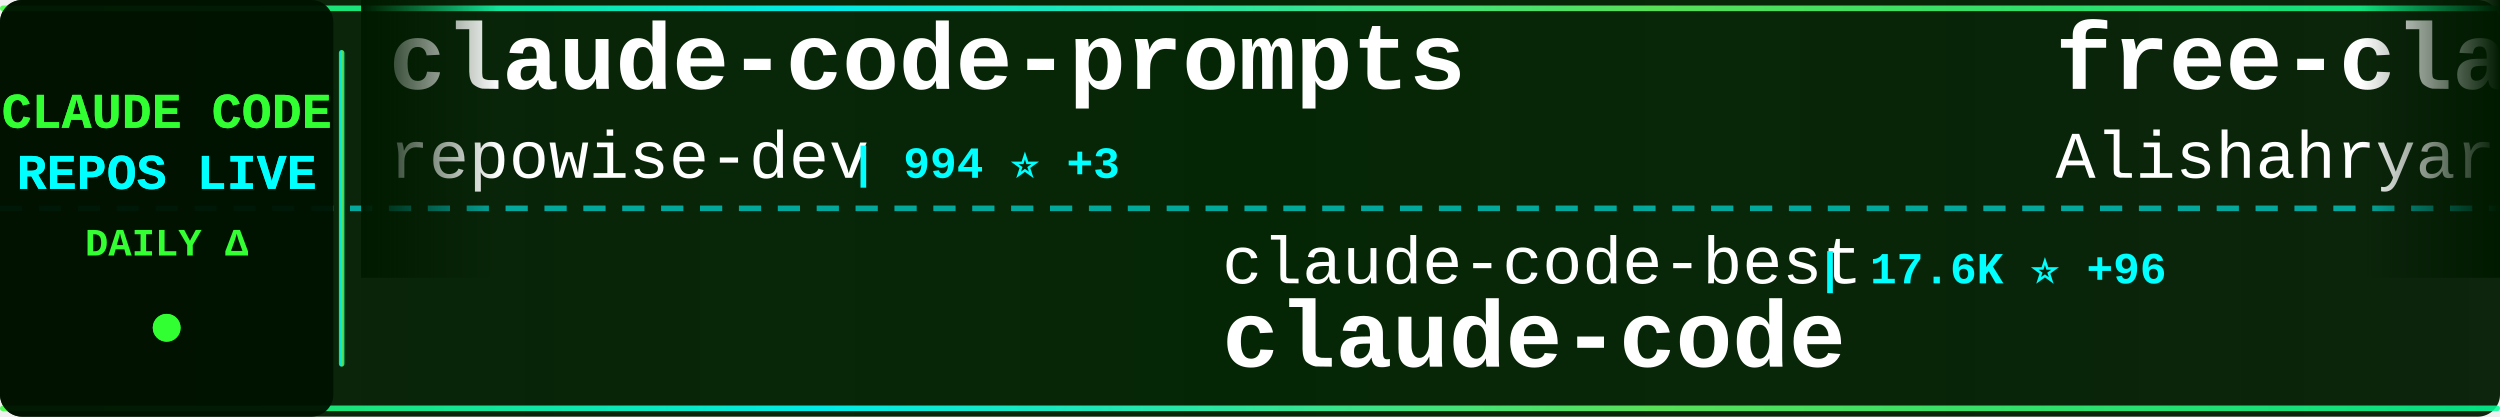
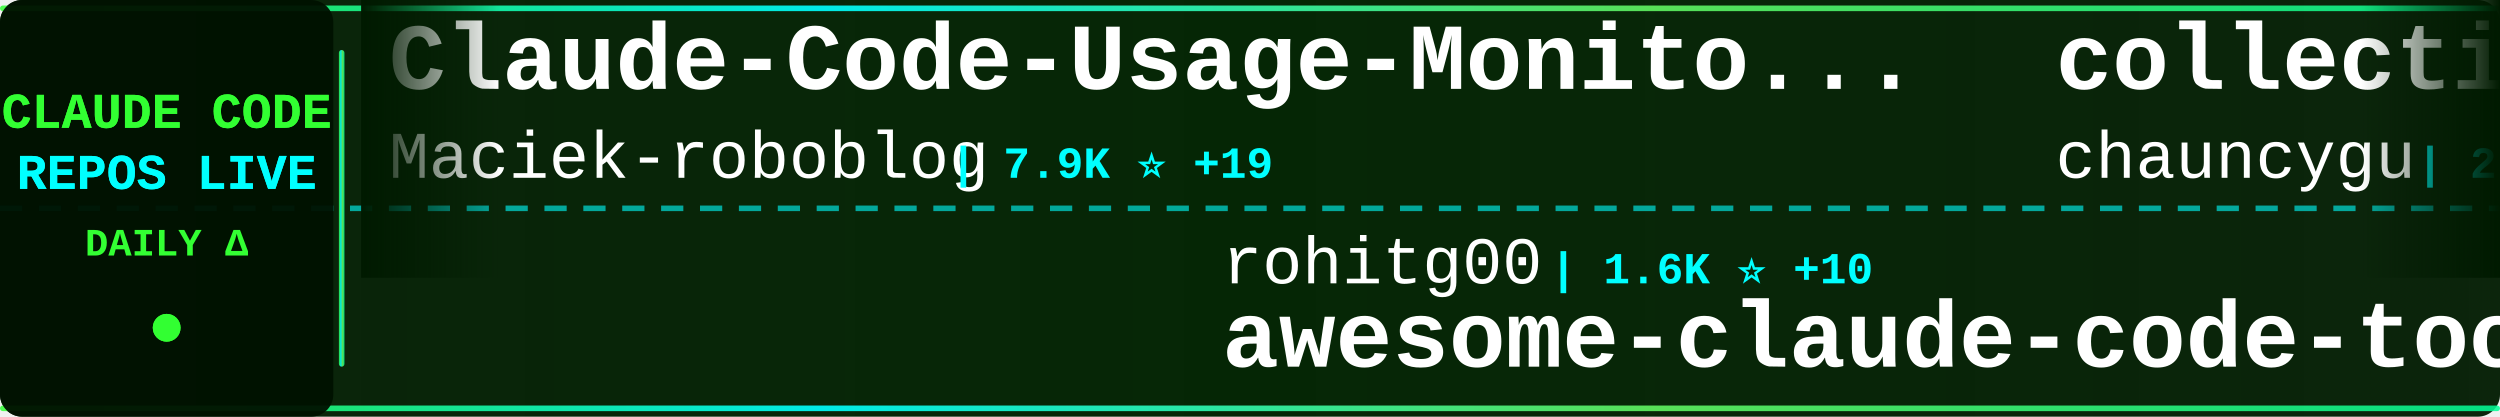
<svg xmlns="http://www.w3.org/2000/svg" width="900" height="150">
  <defs>
    <linearGradient id="tickerBg" x1="0%" y1="0%" x2="100%" y2="0%">
      <stop offset="0%" style="stop-color:#001a00;stop-opacity:0.95" />
      <stop offset="50%" style="stop-color:#002200;stop-opacity:0.98" />
      <stop offset="100%" style="stop-color:#001a00;stop-opacity:0.95" />
    </linearGradient>
    <linearGradient id="borderGrad" x1="0%" y1="0%" x2="100%" y2="0%">
      <stop offset="0%" style="stop-color:#33ff33;stop-opacity:0.85">
        <animate attributeName="stop-opacity" values="0.85;1;0.85" dur="2s" repeatCount="indefinite" />
      </stop>
      <stop offset="33%" style="stop-color:#00ffff;stop-opacity:0.9">
        <animate attributeName="stop-opacity" values="0.9;1;0.9" dur="2.2s" repeatCount="indefinite" />
      </stop>
      <stop offset="66%" style="stop-color:#66ff66;stop-opacity:0.85">
        <animate attributeName="stop-opacity" values="0.85;1;0.85" dur="1.8s" repeatCount="indefinite" />
      </stop>
      <stop offset="100%" style="stop-color:#00ff99;stop-opacity:0.85">
        <animate attributeName="stop-opacity" values="0.85;1;0.85" dur="2s" repeatCount="indefinite" />
      </stop>
    </linearGradient>
    <filter id="textGlow">
      <feGaussianBlur stdDeviation="0.1" result="coloredBlur" />
      <feMerge>
        <feMergeNode in="coloredBlur" />
        <feMergeNode in="SourceGraphic" />
      </feMerge>
    </filter>
    <filter id="metricGlow">
      <feGaussianBlur stdDeviation="0.2" result="coloredBlur" />
      <feMerge>
        <feMergeNode in="coloredBlur" />
        <feMergeNode in="SourceGraphic" />
      </feMerge>
    </filter>
    <linearGradient id="leftFade" x1="0%" y1="0%" x2="100%" y2="0%">
      <stop offset="0%" style="stop-color:#001a00;stop-opacity:1" />
      <stop offset="100%" style="stop-color:#001a00;stop-opacity:0" />
    </linearGradient>
    <linearGradient id="rightFade" x1="0%" y1="0%" x2="100%" y2="0%">
      <stop offset="0%" style="stop-color:#001a00;stop-opacity:0" />
      <stop offset="100%" style="stop-color:#001a00;stop-opacity:1" />
    </linearGradient>
  </defs>
  <rect width="900" height="150" fill="url(#tickerBg)" rx="8" />
  <rect x="0" y="2" width="900" height="2" fill="url(#borderGrad)" rx="1" />
  <rect x="0" y="146" width="900" height="2" fill="url(#borderGrad)" rx="1" />
  <line x1="0" y1="75" x2="900" y2="75" stroke="#00ffff" stroke-width="2" stroke-dasharray="8 6" opacity="0.6" />
  <rect x="0" y="0" width="120" height="150" fill="#001100" opacity="0.95" rx="8" />
  <text x="60" y="46" font-family="'Courier New', monospace" font-size="18" font-weight="bold" fill="#33ff33" text-anchor="middle" filter="url(#textGlow)">
    CLAUDE CODE
  </text>
  <text x="60" y="68" font-family="'Courier New', monospace" font-size="18" font-weight="bold" fill="#00ffff" text-anchor="middle" filter="url(#textGlow)">
    REPOS LIVE
  </text>
  <text x="60" y="92" font-family="'Courier New', monospace" font-size="14" font-weight="bold" fill="#33ff33" text-anchor="middle">
    DAILY Δ
  </text>
  <circle cx="60" cy="118" r="5" fill="#33ff33" filter="url(#metricGlow)">
    <animate attributeName="r" values="4;6;4" dur="1.5s" repeatCount="indefinite" />
    <animate attributeName="opacity" values="0.6;1;0.6" dur="1.5s" repeatCount="indefinite" />
  </circle>
  <rect x="122" y="18" width="2" height="114" fill="url(#borderGrad)" rx="1" />
  <clipPath id="tickerClip">
    <rect x="130" y="0" width="770" height="150" />
  </clipPath>
  <g clip-path="url(#tickerClip)">
    <g id="tickerItems">
      <animateTransform attributeName="transform" attributeType="XML" type="translate" from="0 0" to="-3000 0" dur="54s" repeatCount="indefinite" />
      <g transform="translate(0, 0)">
-         <text x="140" y="32" font-family="'Courier New', monospace" font-size="34" font-weight="bold" fill="#ffffff">claude-code-prompts</text>
-         <text x="140" y="64" font-family="'Courier New', monospace" font-size="24" font-weight="normal" fill="#ffffff" opacity="1.0">repowise-dev</text>
-         <text x="306" y="64" font-family="'Courier New', monospace" font-size="16" font-weight="bold" fill="#00ffff"> | 994 ⭐ +3</text>
+         <text x="140" y="32" font-family="'Courier New', monospace" font-size="34" font-weight="bold" fill="#ffffff">Claude-Code-Usage-Monito...</text>
+         <text x="140" y="64" font-family="'Courier New', monospace" font-size="24" font-weight="normal" fill="#ffffff" opacity="1.0">Maciek-roboblog</text>
+         <text x="342" y="64" font-family="'Courier New', monospace" font-size="16" font-weight="bold" fill="#00ffff"> | 7.9K ⭐ +19</text>
      </g>
      <g transform="translate(300, 0)">
-         <text x="140" y="102" font-family="'Courier New', monospace" font-size="24" font-weight="normal" fill="#ffffff" opacity="1.0">claude-code-best</text>
-         <text x="354" y="102" font-family="'Courier New', monospace" font-size="16" font-weight="bold" fill="#00ffff"> | 17.6K ⭐ +96</text>
+         <text x="140" y="102" font-family="'Courier New', monospace" font-size="24" font-weight="normal" fill="#ffffff" opacity="1.0">rohitg00</text>
+         <text x="258" y="102" font-family="'Courier New', monospace" font-size="16" font-weight="bold" fill="#00ffff"> | 1.6K ⭐ +10</text>
+         <text x="140" y="132" font-family="'Courier New', monospace" font-size="34" font-weight="bold" fill="#ffffff">awesome-claude-code-tool...</text>
+       </g>
+       <g transform="translate(600, 0)">
+         <text x="140" y="32" font-family="'Courier New', monospace" font-size="34" font-weight="bold" fill="#ffffff">collection-claude-code-s...</text>
+         <text x="140" y="64" font-family="'Courier New', monospace" font-size="24" font-weight="normal" fill="#ffffff" opacity="1.0">chauncygu</text>
+         <text x="270" y="64" font-family="'Courier New', monospace" font-size="16" font-weight="bold" fill="#00ffff"> | 2.4K ⭐ +6</text>
+       </g>
+       <g transform="translate(900, 0)">
+         <text x="140" y="102" font-family="'Courier New', monospace" font-size="24" font-weight="normal" fill="#ffffff" opacity="1.0">isboyjc</text>
+         <text x="246" y="102" font-family="'Courier New', monospace" font-size="16" font-weight="bold" fill="#00ffff"> | 156 ⭐</text>
        <text x="140" y="132" font-family="'Courier New', monospace" font-size="34" font-weight="bold" fill="#ffffff">claude-code</text>
      </g>
-       <g transform="translate(600, 0)">
-         <text x="140" y="32" font-family="'Courier New', monospace" font-size="34" font-weight="bold" fill="#ffffff">free-claude-code</text>
-         <text x="140" y="64" font-family="'Courier New', monospace" font-size="24" font-weight="normal" fill="#ffffff" opacity="1.0">Alishahryar1</text>
-         <text x="306" y="64" font-family="'Courier New', monospace" font-size="16" font-weight="bold" fill="#00ffff"> | 21.8K ⭐ +435</text>
-       </g>
-       <g transform="translate(900, 0)">
-         <text x="140" y="102" font-family="'Courier New', monospace" font-size="24" font-weight="normal" fill="#ffffff" opacity="1.0">kodu-ai</text>
-         <text x="246" y="102" font-family="'Courier New', monospace" font-size="16" font-weight="bold" fill="#00ffff"> | 5.3K ⭐</text>
-         <text x="140" y="132" font-family="'Courier New', monospace" font-size="34" font-weight="bold" fill="#ffffff">claude-coder</text>
-       </g>
      <g transform="translate(1200, 0)">
-         <text x="140" y="32" font-family="'Courier New', monospace" font-size="34" font-weight="bold" fill="#ffffff">claude-code-my-workflow</text>
-         <text x="140" y="64" font-family="'Courier New', monospace" font-size="24" font-weight="normal" fill="#ffffff" opacity="1.0">pedrohcgs</text>
-         <text x="270" y="64" font-family="'Courier New', monospace" font-size="16" font-weight="bold" fill="#00ffff"> | 1.0K ⭐ +9</text>
+         <text x="140" y="32" font-family="'Courier New', monospace" font-size="34" font-weight="bold" fill="#ffffff">claude-howto</text>
+         <text x="140" y="64" font-family="'Courier New', monospace" font-size="24" font-weight="normal" fill="#ffffff" opacity="1.0">luongnv89</text>
+         <text x="270" y="64" font-family="'Courier New', monospace" font-size="16" font-weight="bold" fill="#00ffff"> | 31.4K ⭐ +216</text>
      </g>
      <g transform="translate(1500, 0)">
-         <text x="140" y="102" font-family="'Courier New', monospace" font-size="24" font-weight="normal" fill="#ffffff" opacity="1.0">Piebald-AI</text>
-         <text x="282" y="102" font-family="'Courier New', monospace" font-size="16" font-weight="bold" fill="#00ffff"> | 10.0K ⭐ +41</text>
-         <text x="140" y="132" font-family="'Courier New', monospace" font-size="34" font-weight="bold" fill="#ffffff">claude-code-system-promp...</text>
+         <text x="140" y="102" font-family="'Courier New', monospace" font-size="24" font-weight="normal" fill="#ffffff" opacity="1.0">jarmuine</text>
+         <text x="258" y="102" font-family="'Courier New', monospace" font-size="16" font-weight="bold" fill="#00ffff"> | 2.1K ⭐ +2</text>
+         <text x="140" y="132" font-family="'Courier New', monospace" font-size="34" font-weight="bold" fill="#ffffff">claude-code</text>
      </g>
      <g transform="translate(1800, 0)">
-         <text x="140" y="32" font-family="'Courier New', monospace" font-size="34" font-weight="bold" fill="#ffffff">claude-code-settings</text>
-         <text x="140" y="64" font-family="'Courier New', monospace" font-size="24" font-weight="normal" fill="#ffffff" opacity="1.0">feiskyer</text>
-         <text x="258" y="64" font-family="'Courier New', monospace" font-size="16" font-weight="bold" fill="#00ffff"> | 1.5K ⭐ +1</text>
+         <text x="140" y="32" font-family="'Courier New', monospace" font-size="34" font-weight="bold" fill="#ffffff">Claude-Code-Game-Studios</text>
+         <text x="140" y="64" font-family="'Courier New', monospace" font-size="24" font-weight="normal" fill="#ffffff" opacity="1.0">Donchitos</text>
+         <text x="270" y="64" font-family="'Courier New', monospace" font-size="16" font-weight="bold" fill="#00ffff"> | 17.4K ⭐ +125</text>
      </g>
      <g transform="translate(2100, 0)">
+         <text x="140" y="102" font-family="'Courier New', monospace" font-size="24" font-weight="normal" fill="#ffffff" opacity="1.0">ponponon</text>
+         <text x="258" y="102" font-family="'Courier New', monospace" font-size="16" font-weight="bold" fill="#00ffff"> | 2.2K ⭐ +2</text>
+         <text x="140" y="132" font-family="'Courier New', monospace" font-size="34" font-weight="bold" fill="#ffffff">claude_code_src</text>
+       </g>
+       <g transform="translate(2400, 0)">
+         <text x="140" y="32" font-family="'Courier New', monospace" font-size="34" font-weight="bold" fill="#ffffff">my-claude-code-setup</text>
+         <text x="140" y="64" font-family="'Courier New', monospace" font-size="24" font-weight="normal" fill="#ffffff" opacity="1.0">centminmod</text>
+         <text x="282" y="64" font-family="'Courier New', monospace" font-size="16" font-weight="bold" fill="#00ffff"> | 2.3K ⭐ +2</text>
+       </g>
+       <g transform="translate(2700, 0)">
        <text x="140" y="102" font-family="'Courier New', monospace" font-size="24" font-weight="normal" fill="#ffffff" opacity="1.0">snarktank</text>
-         <text x="270" y="102" font-family="'Courier New', monospace" font-size="16" font-weight="bold" fill="#00ffff"> | 18.6K ⭐ +91</text>
+         <text x="270" y="102" font-family="'Courier New', monospace" font-size="16" font-weight="bold" fill="#00ffff"> | 18.6K ⭐ +113</text>
        <text x="140" y="132" font-family="'Courier New', monospace" font-size="34" font-weight="bold" fill="#ffffff">ralph</text>
      </g>
-       <g transform="translate(2400, 0)">
-         <text x="140" y="32" font-family="'Courier New', monospace" font-size="34" font-weight="bold" fill="#ffffff">claude_code_src</text>
-         <text x="140" y="64" font-family="'Courier New', monospace" font-size="24" font-weight="normal" fill="#ffffff" opacity="1.0">ponponon</text>
-         <text x="258" y="64" font-family="'Courier New', monospace" font-size="16" font-weight="bold" fill="#00ffff"> | 2.2K ⭐ +2</text>
-       </g>
-       <g transform="translate(2700, 0)">
-         <text x="140" y="102" font-family="'Courier New', monospace" font-size="24" font-weight="normal" fill="#ffffff" opacity="1.0">anthropics</text>
-         <text x="282" y="102" font-family="'Courier New', monospace" font-size="16" font-weight="bold" fill="#00ffff"> | 128.8K ⭐ +549</text>
-         <text x="140" y="132" font-family="'Courier New', monospace" font-size="34" font-weight="bold" fill="#ffffff">skills</text>
-       </g>
      <g transform="translate(3000, 0)">
-         <text x="140" y="32" font-family="'Courier New', monospace" font-size="34" font-weight="bold" fill="#ffffff">claude-code-prompts</text>
-         <text x="140" y="64" font-family="'Courier New', monospace" font-size="24" font-weight="normal" fill="#ffffff" opacity="1.0">repowise-dev</text>
-         <text x="306" y="64" font-family="'Courier New', monospace" font-size="16" font-weight="bold" fill="#00ffff"> | 994 ⭐ +3</text>
+         <text x="140" y="32" font-family="'Courier New', monospace" font-size="34" font-weight="bold" fill="#ffffff">Claude-Code-Usage-Monito...</text>
+         <text x="140" y="64" font-family="'Courier New', monospace" font-size="24" font-weight="normal" fill="#ffffff" opacity="1.0">Maciek-roboblog</text>
+         <text x="342" y="64" font-family="'Courier New', monospace" font-size="16" font-weight="bold" fill="#00ffff"> | 7.9K ⭐ +19</text>
      </g>
      <g transform="translate(3300, 0)">
-         <text x="140" y="102" font-family="'Courier New', monospace" font-size="24" font-weight="normal" fill="#ffffff" opacity="1.0">claude-code-best</text>
-         <text x="354" y="102" font-family="'Courier New', monospace" font-size="16" font-weight="bold" fill="#00ffff"> | 17.6K ⭐ +96</text>
-         <text x="140" y="132" font-family="'Courier New', monospace" font-size="34" font-weight="bold" fill="#ffffff">claude-code</text>
+         <text x="140" y="102" font-family="'Courier New', monospace" font-size="24" font-weight="normal" fill="#ffffff" opacity="1.0">rohitg00</text>
+         <text x="258" y="102" font-family="'Courier New', monospace" font-size="16" font-weight="bold" fill="#00ffff"> | 1.6K ⭐ +10</text>
+         <text x="140" y="132" font-family="'Courier New', monospace" font-size="34" font-weight="bold" fill="#ffffff">awesome-claude-code-tool...</text>
      </g>
      <g transform="translate(3600, 0)">
-         <text x="140" y="32" font-family="'Courier New', monospace" font-size="34" font-weight="bold" fill="#ffffff">free-claude-code</text>
-         <text x="140" y="64" font-family="'Courier New', monospace" font-size="24" font-weight="normal" fill="#ffffff" opacity="1.0">Alishahryar1</text>
-         <text x="306" y="64" font-family="'Courier New', monospace" font-size="16" font-weight="bold" fill="#00ffff"> | 21.8K ⭐ +435</text>
+         <text x="140" y="32" font-family="'Courier New', monospace" font-size="34" font-weight="bold" fill="#ffffff">collection-claude-code-s...</text>
+         <text x="140" y="64" font-family="'Courier New', monospace" font-size="24" font-weight="normal" fill="#ffffff" opacity="1.0">chauncygu</text>
+         <text x="270" y="64" font-family="'Courier New', monospace" font-size="16" font-weight="bold" fill="#00ffff"> | 2.4K ⭐ +6</text>
      </g>
      <g transform="translate(3900, 0)">
-         <text x="140" y="102" font-family="'Courier New', monospace" font-size="24" font-weight="normal" fill="#ffffff" opacity="1.0">kodu-ai</text>
-         <text x="246" y="102" font-family="'Courier New', monospace" font-size="16" font-weight="bold" fill="#00ffff"> | 5.3K ⭐</text>
-         <text x="140" y="132" font-family="'Courier New', monospace" font-size="34" font-weight="bold" fill="#ffffff">claude-coder</text>
+         <text x="140" y="102" font-family="'Courier New', monospace" font-size="24" font-weight="normal" fill="#ffffff" opacity="1.0">isboyjc</text>
+         <text x="246" y="102" font-family="'Courier New', monospace" font-size="16" font-weight="bold" fill="#00ffff"> | 156 ⭐</text>
+         <text x="140" y="132" font-family="'Courier New', monospace" font-size="34" font-weight="bold" fill="#ffffff">claude-code</text>
      </g>
    </g>
  </g>
  <rect x="130" y="0" width="50" height="100" fill="url(#leftFade)" />
  <rect x="850" y="0" width="50" height="100" fill="url(#rightFade)" />
</svg>
